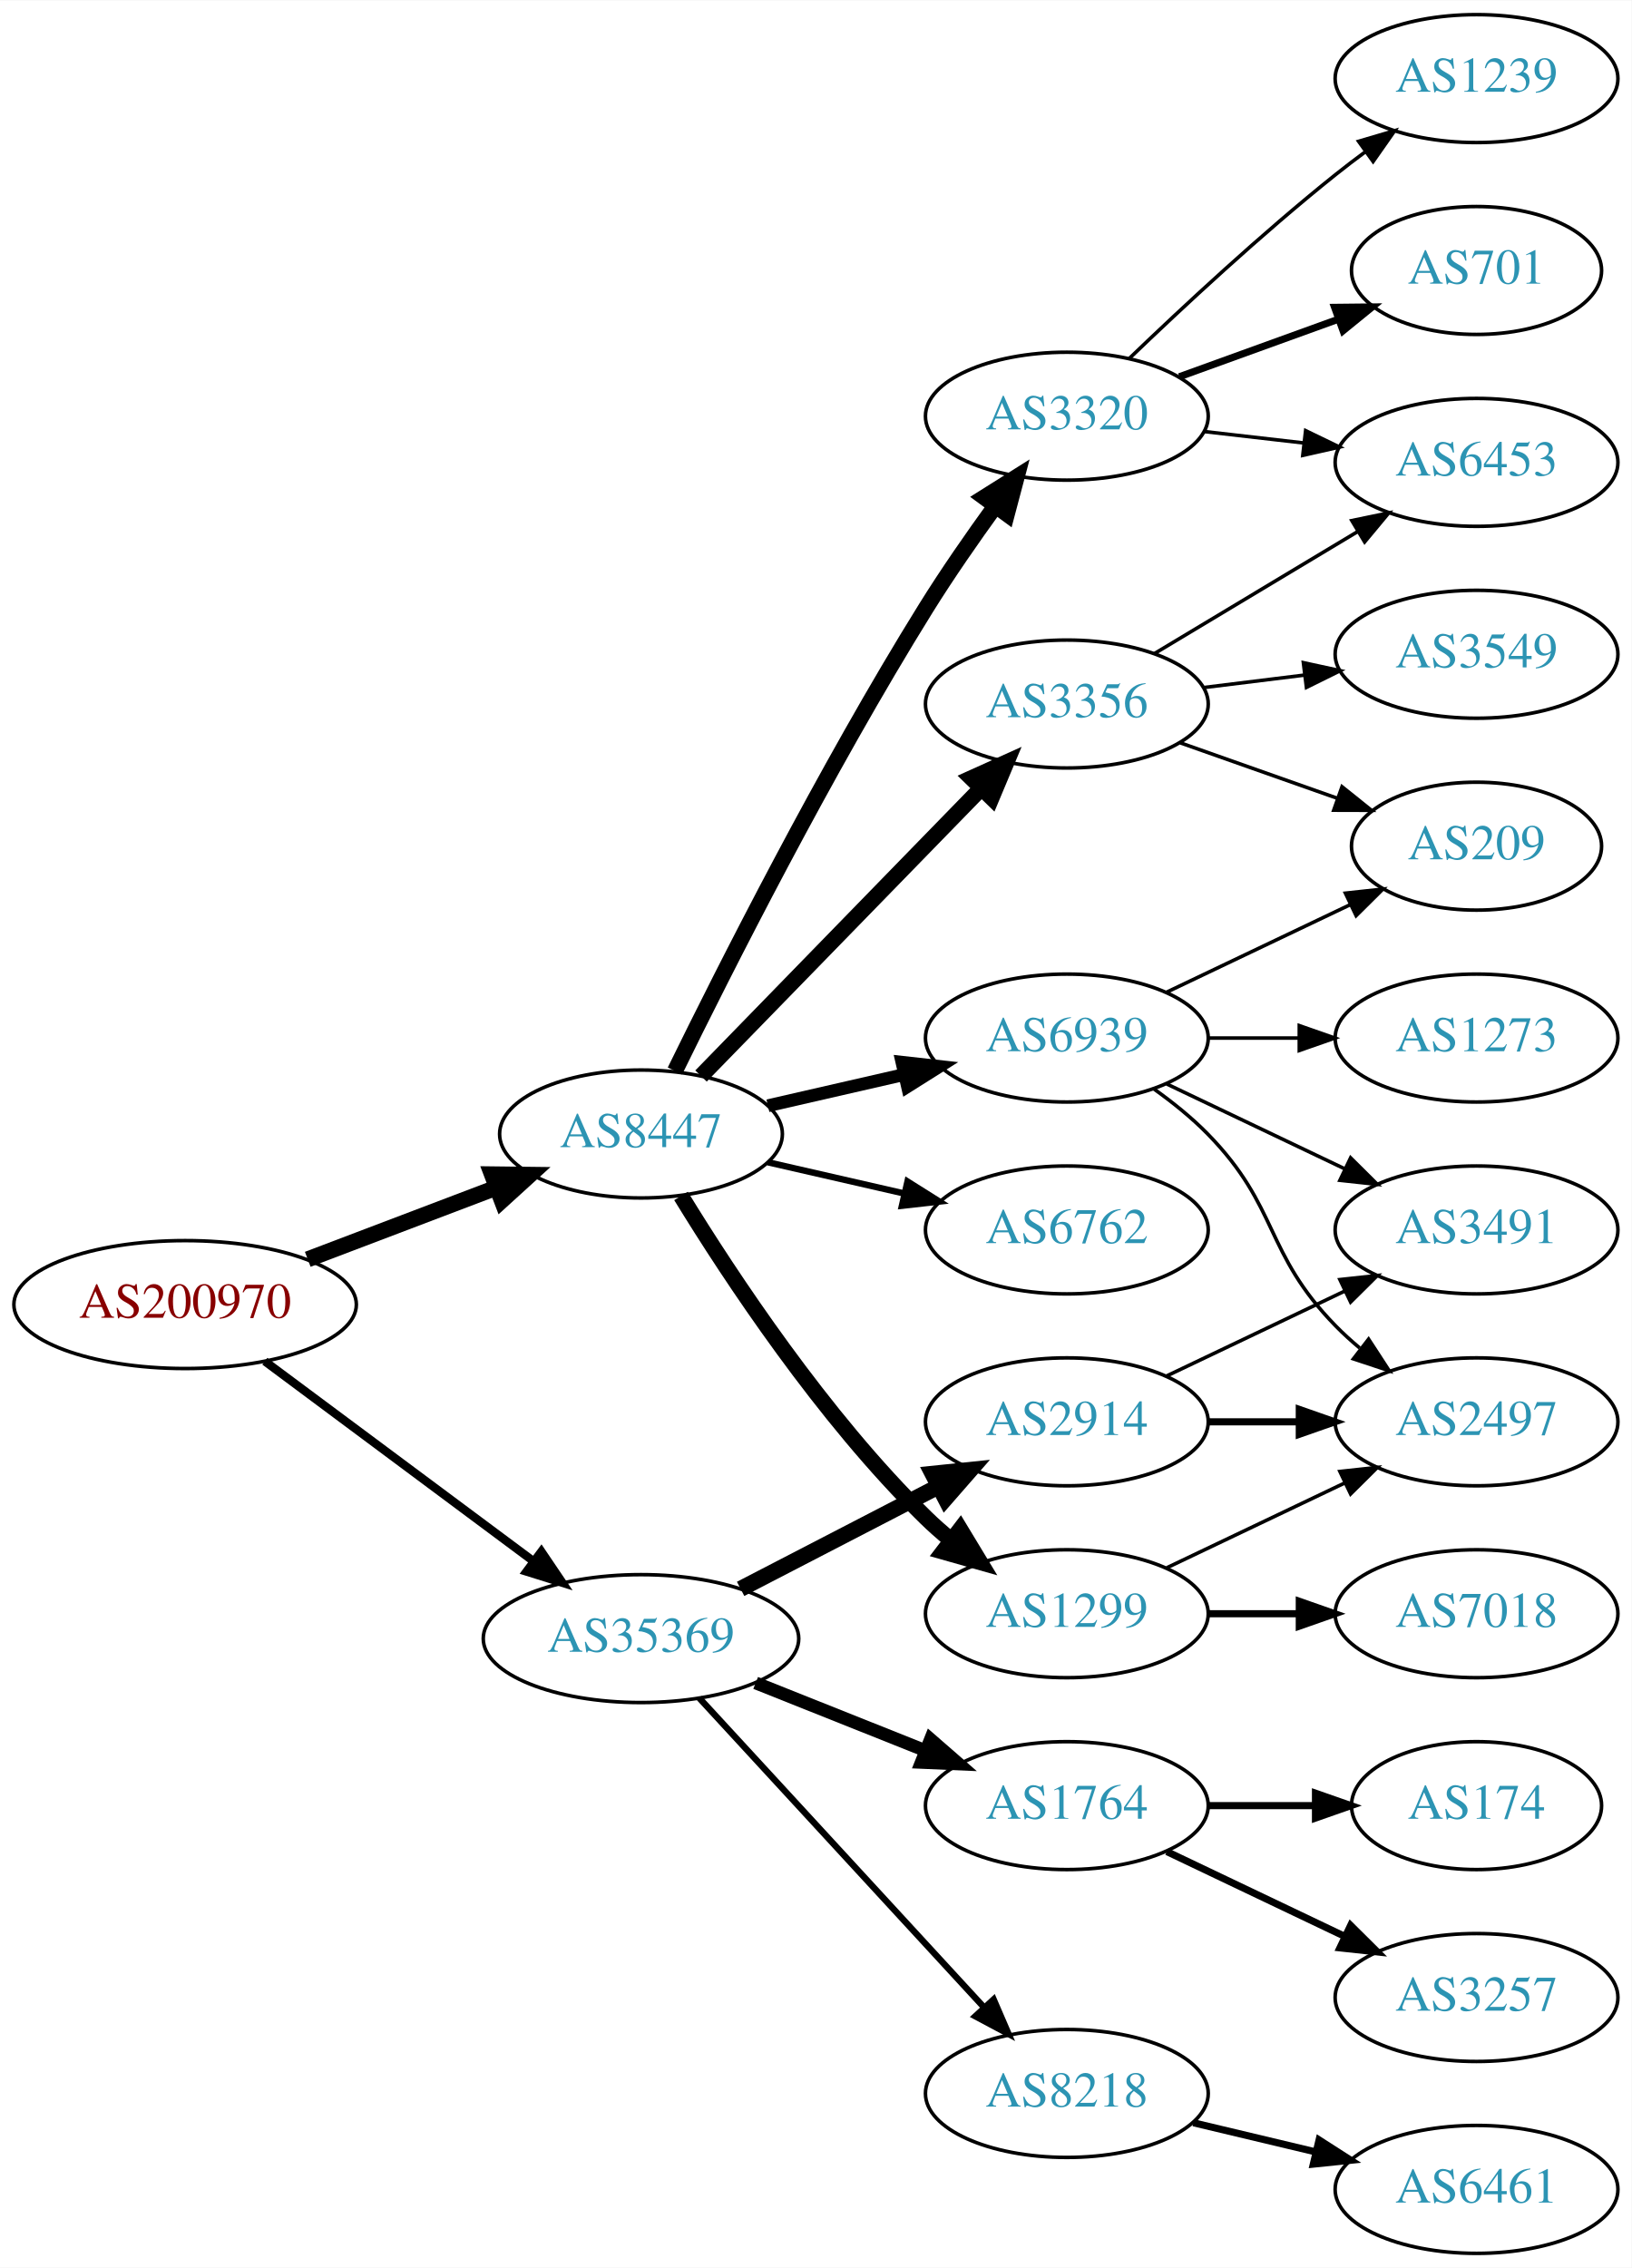
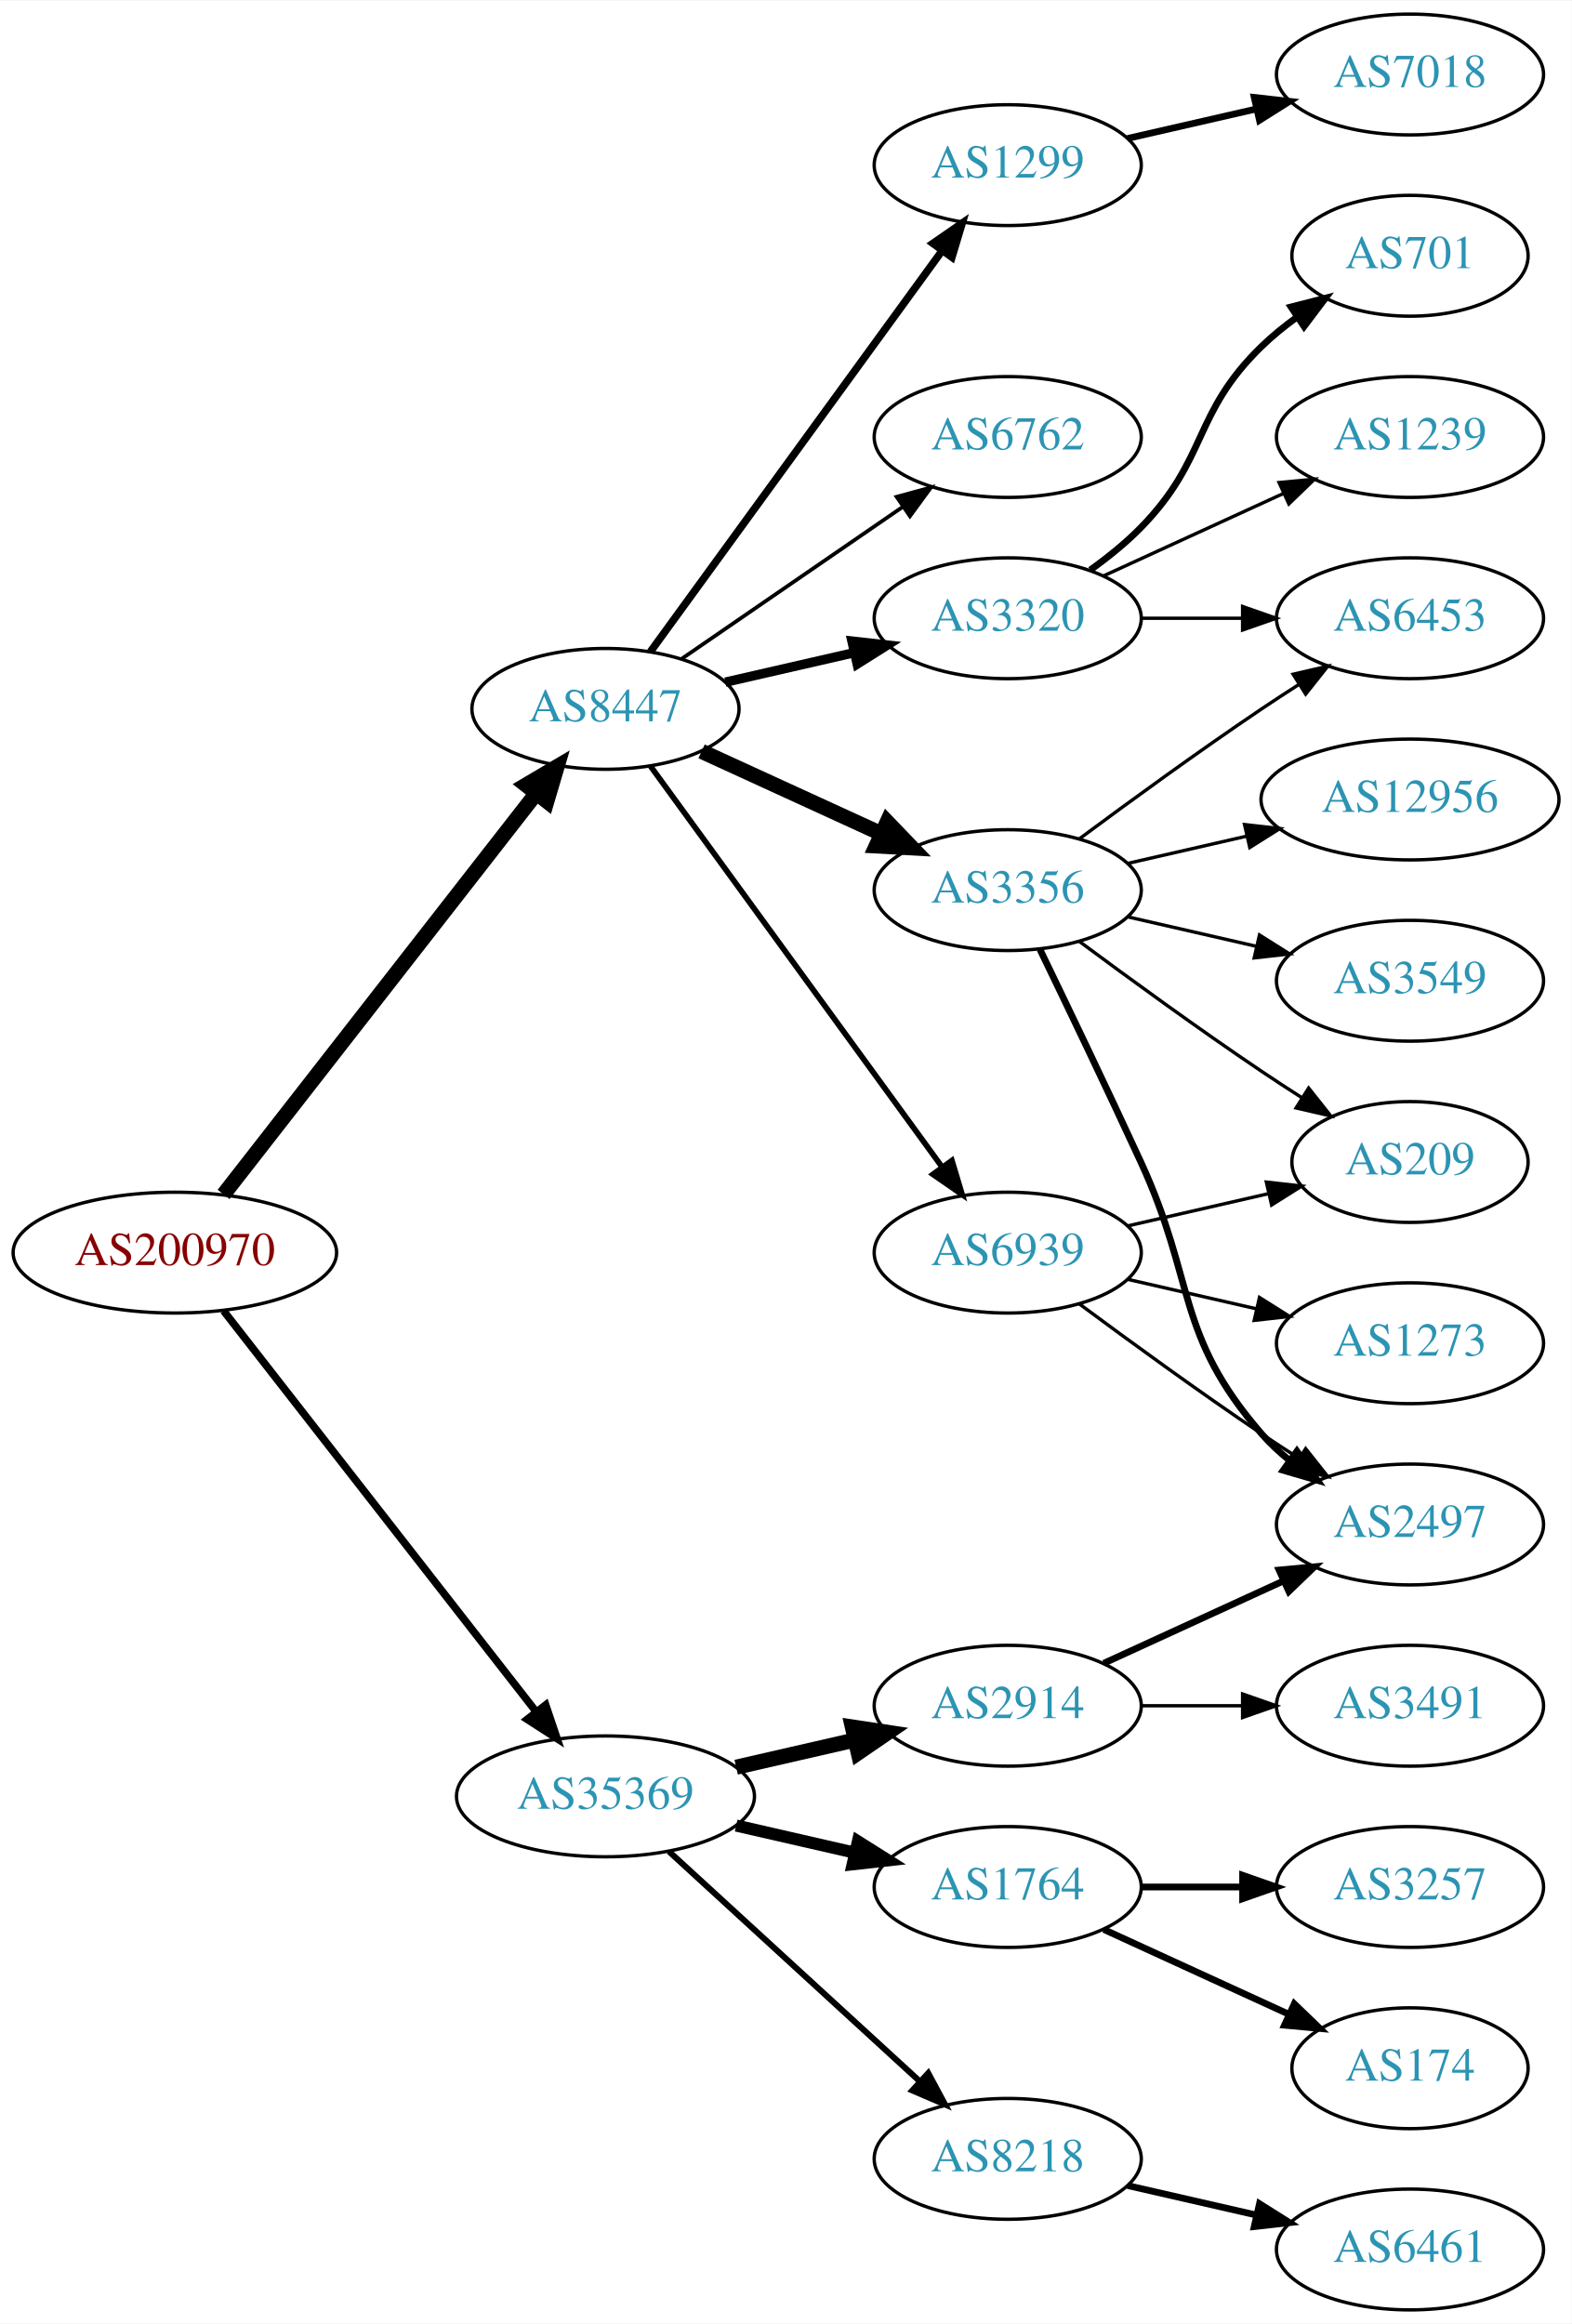
- <svg xmlns="http://www.w3.org/2000/svg" xmlns:xlink="http://www.w3.org/1999/xlink" width="459pt" height="638pt" viewBox="0.00 0.00 459.17 638.00">
-   <g id="graph0" class="graph" transform="scale(1 1) rotate(0) translate(4 634)">
-     <polygon fill="white" stroke="none" points="-4,4 -4,-634 455.17,-634 455.17,4 -4,4" />
+ <svg xmlns="http://www.w3.org/2000/svg" xmlns:xlink="http://www.w3.org/1999/xlink" width="468pt" height="692pt" viewBox="0.00 0.00 468.27 692.00">
+   <g id="graph0" class="graph" transform="scale(1 1) rotate(0) translate(4 688)">
+     <polygon fill="white" stroke="none" points="-4,4 -4,-688 464.269,-688 464.269,4 -4,4" />
    <g id="node1" class="node">
      <g id="a_node1">
        <a xlink:href="/asn/200970" xlink:title="AS200970 ~ Riepert Informationstechnologie OG [AT]">
-           <ellipse fill="#ffffff" stroke="black" cx="48.096" cy="-267" rx="48.192" ry="18" />
-           <text text-anchor="middle" x="48.096" y="-263.3" font-family="Times,serif" font-size="14.00" fill="#880000">AS200970</text>
+           <ellipse fill="#ffffff" stroke="black" cx="48.096" cy="-315" rx="48.192" ry="18" />
+           <text text-anchor="middle" x="48.096" y="-311.3" font-family="Times,serif" font-size="14.00" fill="#880000">AS200970</text>
        </a>
      </g>
    </g>
    <g id="node2" class="node">
      <g id="a_node2">
        <a xlink:href="/asn/8447" xlink:title="AS8447 ~ A1 Telekom Austria AG [AT]">
-           <ellipse fill="#ffffff" stroke="black" cx="176.388" cy="-315" rx="39.794" ry="18" />
-           <text text-anchor="middle" x="176.388" y="-311.3" font-family="Times,serif" font-size="14.00" fill="#2c94b3">AS8447</text>
+           <ellipse fill="#ffffff" stroke="black" cx="176.388" cy="-477" rx="39.794" ry="18" />
+           <text text-anchor="middle" x="176.388" y="-473.3" font-family="Times,serif" font-size="14.00" fill="#2c94b3">AS8447</text>
        </a>
      </g>
    </g>
    <g id="edge1" class="edge">
-       <path fill="none" stroke="black" stroke-width="4.5" d="M82.608,-279.737C98.857,-285.913 118.492,-293.375 135.506,-299.842" />
-       <polygon fill="black" stroke="black" stroke-width="4.5" points="134.43,-303.645 145.176,-303.518 137.228,-296.284 134.43,-303.645" />
+       <path fill="none" stroke="black" stroke-width="4.5" d="M62.611,-332.337C84.925,-360.96 129.574,-418.233 155.498,-451.486" />
+       <polygon fill="black" stroke="black" stroke-width="4.5" points="152.716,-454.322 161.969,-459.788 158.926,-449.48 152.716,-454.322" />
    </g>
    <g id="node3" class="node">
      <g id="a_node3">
        <a xlink:href="/asn/35369" xlink:title="AS35369 ~ LINZAG-TELEKOM-AS [AT]">
-           <ellipse fill="#ffffff" stroke="black" cx="176.388" cy="-173" rx="44.393" ry="18" />
-           <text text-anchor="middle" x="176.388" y="-169.3" font-family="Times,serif" font-size="14.00" fill="#2c94b3">AS35369</text>
+           <ellipse fill="#ffffff" stroke="black" cx="176.388" cy="-153" rx="44.393" ry="18" />
+           <text text-anchor="middle" x="176.388" y="-149.3" font-family="Times,serif" font-size="14.00" fill="#2c94b3">AS35369</text>
        </a>
      </g>
    </g>
    <g id="edge2" class="edge">
-       <path fill="none" stroke="black" stroke-width="2.357" d="M70.519,-251.054C91.328,-235.566 123.078,-211.934 146.192,-194.731" />
-       <polygon fill="black" stroke="black" stroke-width="2.357" points="148.348,-197.489 154.28,-188.71 144.169,-191.873 148.348,-197.489" />
+       <path fill="none" stroke="black" stroke-width="2.25" d="M62.611,-297.663C84.925,-269.04 129.574,-211.767 155.498,-178.514" />
+       <polygon fill="black" stroke="black" stroke-width="2.25" points="158.581,-180.251 161.969,-170.212 153.061,-175.947 158.581,-180.251" />
    </g>
    <g id="node4" class="node">
      <g id="a_node4">
-         <a xlink:href="/asn/3356" xlink:title="AS3356 ~ Level 3 Parent, LLC [US]">
-           <ellipse fill="#ffffff" stroke="black" cx="296.23" cy="-436" rx="39.794" ry="18" />
-           <text text-anchor="middle" x="296.23" y="-432.3" font-family="Times,serif" font-size="14.00" fill="#2c94b3">AS3356</text>
+         <a xlink:href="/asn/6762" xlink:title="AS6762 ~ TELECOM ITALIA SPARKLE S.p.A. [IT]">
+           <ellipse fill="#ffffff" stroke="black" cx="296.23" cy="-558" rx="39.794" ry="18" />
+           <text text-anchor="middle" x="296.23" y="-554.3" font-family="Times,serif" font-size="14.00" fill="#2c94b3">AS6762</text>
        </a>
      </g>
    </g>
    <g id="edge3" class="edge">
-       <path fill="none" stroke="black" stroke-width="4.5" d="M193.28,-331.319C213.575,-352.157 248.845,-388.372 272.114,-412.264" />
-       <polygon fill="black" stroke="black" stroke-width="4.5" points="269.415,-415.137 279.213,-419.554 275.057,-409.642 269.415,-415.137" />
+       <path fill="none" stroke="black" stroke-width="1.125" d="M199.002,-491.857C217.49,-504.565 244.304,-522.995 264.934,-537.175" />
+       <polygon fill="black" stroke="black" stroke-width="1.125" points="263.13,-540.183 273.354,-542.963 267.096,-534.414 263.13,-540.183" />
    </g>
    <g id="node5" class="node">
      <g id="a_node5">
-         <a xlink:href="/asn/3320" xlink:title="AS3320 ~ DTAG [DE]">
-           <ellipse fill="#ffffff" stroke="black" cx="296.23" cy="-517" rx="39.794" ry="18" />
-           <text text-anchor="middle" x="296.23" y="-513.3" font-family="Times,serif" font-size="14.00" fill="#2c94b3">AS3320</text>
+         <a xlink:href="/asn/3356" xlink:title="AS3356 ~ Level 3 Parent, LLC [US]">
+           <ellipse fill="#ffffff" stroke="black" cx="296.23" cy="-423" rx="39.794" ry="18" />
+           <text text-anchor="middle" x="296.23" y="-419.3" font-family="Times,serif" font-size="14.00" fill="#2c94b3">AS3356</text>
        </a>
      </g>
    </g>
    <g id="edge4" class="edge">
-       <path fill="none" stroke="black" stroke-width="4.5" d="M185.939,-332.73C199.745,-360.928 228.271,-417.463 256.584,-463 262.58,-472.645 269.685,-482.864 276.157,-491.786" />
-       <polygon fill="black" stroke="black" stroke-width="4.5" points="273.014,-494.159 282.111,-499.883 279.358,-489.494 273.014,-494.159" />
+       <path fill="none" stroke="black" stroke-width="4.5" d="M205.016,-464.339C220.973,-457.027 241.244,-447.739 258.527,-439.819" />
+       <polygon fill="black" stroke="black" stroke-width="4.5" points="260.324,-443.327 267.774,-435.581 257.043,-436.168 260.324,-443.327" />
    </g>
    <g id="node6" class="node">
      <g id="a_node6">
        <a xlink:href="/asn/1299" xlink:title="AS1299 ~ Telia Carrier [EU]">
-           <ellipse fill="#ffffff" stroke="black" cx="296.23" cy="-180" rx="39.794" ry="18" />
-           <text text-anchor="middle" x="296.23" y="-176.3" font-family="Times,serif" font-size="14.00" fill="#2c94b3">AS1299</text>
+           <ellipse fill="#ffffff" stroke="black" cx="296.23" cy="-639" rx="39.794" ry="18" />
+           <text text-anchor="middle" x="296.23" y="-635.3" font-family="Times,serif" font-size="14.00" fill="#2c94b3">AS1299</text>
        </a>
      </g>
    </g>
    <g id="edge5" class="edge">
-       <path fill="none" stroke="black" stroke-width="4.5" d="M187.653,-297.56C201.462,-275.009 227.651,-235.278 256.584,-207 258.724,-204.908 261.041,-202.863 263.441,-200.894" />
-       <polygon fill="black" stroke="black" stroke-width="4.5" points="266.217,-203.73 271.782,-194.536 261.442,-197.467 266.217,-203.73" />
+       <path fill="none" stroke="black" stroke-width="2.25" d="M189.776,-494.031C210.498,-522.517 252.301,-579.985 276.589,-613.374" />
+       <polygon fill="black" stroke="black" stroke-width="2.25" points="273.94,-615.682 282.653,-621.71 279.601,-611.564 273.94,-615.682" />
    </g>
    <g id="node7" class="node">
      <g id="a_node7">
-         <a xlink:href="/asn/6762" xlink:title="AS6762 ~ TELECOM ITALIA SPARKLE S.p.A. [IT]">
-           <ellipse fill="#ffffff" stroke="black" cx="296.23" cy="-288" rx="39.794" ry="18" />
-           <text text-anchor="middle" x="296.23" y="-284.3" font-family="Times,serif" font-size="14.00" fill="#2c94b3">AS6762</text>
+         <a xlink:href="/asn/3320" xlink:title="AS3320 ~ DTAG [DE]">
+           <ellipse fill="#ffffff" stroke="black" cx="296.23" cy="-504" rx="39.794" ry="18" />
+           <text text-anchor="middle" x="296.23" y="-500.3" font-family="Times,serif" font-size="14.00" fill="#2c94b3">AS3320</text>
        </a>
      </g>
    </g>
    <g id="edge6" class="edge">
-       <path fill="none" stroke="black" stroke-width="1.8" d="M212.107,-307.045C224.107,-304.296 237.728,-301.175 250.42,-298.267" />
-       <polygon fill="black" stroke="black" stroke-width="1.8" points="251.386,-301.636 260.352,-295.991 249.823,-294.813 251.386,-301.636" />
+       <path fill="none" stroke="black" stroke-width="2.812" d="M212.107,-484.955C224.107,-487.704 237.728,-490.825 250.42,-493.733" />
+       <polygon fill="black" stroke="black" stroke-width="2.812" points="249.823,-497.187 260.352,-496.009 251.386,-490.364 249.823,-497.187" />
    </g>
    <g id="node8" class="node">
      <g id="a_node8">
        <a xlink:href="/asn/6939" xlink:title="AS6939 ~ Hurricane Electric LLC [US]">
-           <ellipse fill="#ffffff" stroke="black" cx="296.23" cy="-342" rx="39.794" ry="18" />
-           <text text-anchor="middle" x="296.23" y="-338.3" font-family="Times,serif" font-size="14.00" fill="#2c94b3">AS6939</text>
+           <ellipse fill="#ffffff" stroke="black" cx="296.23" cy="-315" rx="39.794" ry="18" />
+           <text text-anchor="middle" x="296.23" y="-311.3" font-family="Times,serif" font-size="14.00" fill="#2c94b3">AS6939</text>
        </a>
      </g>
    </g>
    <g id="edge7" class="edge">
-       <path fill="none" stroke="black" stroke-width="3.6" d="M212.107,-322.955C224.107,-325.704 237.728,-328.825 250.42,-331.733" />
-       <polygon fill="black" stroke="black" stroke-width="3.6" points="249.823,-335.187 260.352,-334.009 251.386,-328.364 249.823,-335.187" />
-     </g>
-     <g id="node16" class="node">
-       <g id="a_node16">
-         <a xlink:href="/asn/2914" xlink:title="AS2914 ~ NTT America, Inc. [US]">
-           <ellipse fill="#ffffff" stroke="black" cx="296.23" cy="-234" rx="39.794" ry="18" />
-           <text text-anchor="middle" x="296.23" y="-230.3" font-family="Times,serif" font-size="14.00" fill="#2c94b3">AS2914</text>
-         </a>
-       </g>
-     </g>
-     <g id="edge16" class="edge">
-       <path fill="none" stroke="black" stroke-width="4.5" d="M204.423,-186.995C220.972,-195.561 242.324,-206.614 260.165,-215.849" />
-       <polygon fill="black" stroke="black" stroke-width="4.5" points="258.44,-219.39 269.131,-220.49 262.06,-212.396 258.44,-219.39" />
+       <path fill="none" stroke="black" stroke-width="1.688" d="M189.776,-459.969C210.498,-431.483 252.301,-374.015 276.589,-340.626" />
+       <polygon fill="black" stroke="black" stroke-width="1.688" points="279.601,-342.436 282.653,-332.29 273.94,-338.318 279.601,-342.436" />
    </g>
    <g id="node17" class="node">
      <g id="a_node17">
+         <a xlink:href="/asn/8218" xlink:title="AS8218 ~ legacy Neotelecoms [FR]">
+           <ellipse fill="#ffffff" stroke="black" cx="296.23" cy="-45" rx="39.794" ry="18" />
+           <text text-anchor="middle" x="296.23" y="-41.3" font-family="Times,serif" font-size="14.00" fill="#2c94b3">AS8218</text>
+         </a>
+       </g>
+     </g>
+     <g id="edge17" class="edge">
+       <path fill="none" stroke="black" stroke-width="1.8" d="M195.285,-136.597C215.214,-118.333 247.571,-88.678 270.048,-68.079" />
+       <polygon fill="black" stroke="black" stroke-width="1.8" points="272.543,-70.54 277.55,-61.203 267.813,-65.38 272.543,-70.54" />
+     </g>
+     <g id="node18" class="node">
+       <g id="a_node18">
        <a xlink:href="/asn/1764" xlink:title="AS1764 ~ NEXTLAYER-AS [AT]">
          <ellipse fill="#ffffff" stroke="black" cx="296.23" cy="-126" rx="39.794" ry="18" />
          <text text-anchor="middle" x="296.23" y="-122.3" font-family="Times,serif" font-size="14.00" fill="#2c94b3">AS1764</text>
        </a>
      </g>
    </g>
-     <g id="edge17" class="edge">
-       <path fill="none" stroke="black" stroke-width="3.6" d="M208.658,-160.528C223.339,-154.673 240.983,-147.636 256.501,-141.447" />
-       <polygon fill="black" stroke="black" stroke-width="3.6" points="257.851,-144.677 265.842,-137.721 255.257,-138.175 257.851,-144.677" />
-     </g>
-     <g id="node18" class="node">
-       <g id="a_node18">
-         <a xlink:href="/asn/8218" xlink:title="AS8218 ~ legacy Neotelecoms [FR]">
-           <ellipse fill="#ffffff" stroke="black" cx="296.23" cy="-45" rx="39.794" ry="18" />
-           <text text-anchor="middle" x="296.23" y="-41.3" font-family="Times,serif" font-size="14.00" fill="#2c94b3">AS8218</text>
-         </a>
-       </g>
-     </g>
    <g id="edge18" class="edge">
-       <path fill="none" stroke="black" stroke-width="1.8" d="M192.793,-156.266C213.261,-134.035 249.555,-94.612 272.992,-69.155" />
-       <polygon fill="black" stroke="black" stroke-width="1.8" points="275.622,-71.466 279.82,-61.738 270.472,-66.724 275.622,-71.466" />
+       <path fill="none" stroke="black" stroke-width="3.6" d="M215.322,-144.308C226.563,-141.733 238.976,-138.889 250.599,-136.226" />
+       <polygon fill="black" stroke="black" stroke-width="3.6" points="251.595,-139.588 260.56,-133.943 250.031,-132.765 251.595,-139.588" />
+     </g>
+     <g id="node19" class="node">
+       <g id="a_node19">
+         <a xlink:href="/asn/2914" xlink:title="AS2914 ~ NTT America, Inc. [US]">
+           <ellipse fill="#ffffff" stroke="black" cx="296.23" cy="-180" rx="39.794" ry="18" />
+           <text text-anchor="middle" x="296.23" y="-176.3" font-family="Times,serif" font-size="14.00" fill="#2c94b3">AS2914</text>
+         </a>
+       </g>
+     </g>
+     <g id="edge19" class="edge">
+       <path fill="none" stroke="black" stroke-width="4.5" d="M215.322,-161.692C226.563,-164.267 238.976,-167.111 250.599,-169.774" />
+       <polygon fill="black" stroke="black" stroke-width="4.5" points="249.934,-173.661 260.56,-172.057 251.692,-165.985 249.934,-173.661" />
+     </g>
+     <g id="node9" class="node">
+       <g id="a_node9">
+         <a xlink:href="/asn/12956" xlink:title="AS12956 ~ TELXIUS [ES]">
+           <ellipse fill="#ffffff" stroke="black" cx="416.073" cy="-450" rx="44.393" ry="18" />
+           <text text-anchor="middle" x="416.073" y="-446.3" font-family="Times,serif" font-size="14.00" fill="#2c94b3">AS12956</text>
+         </a>
+       </g>
+     </g>
+     <g id="edge8" class="edge">
+       <path fill="none" stroke="black" d="M331.949,-430.955C343.088,-433.507 355.623,-436.379 367.516,-439.104" />
+       <polygon fill="black" stroke="black" points="366.781,-442.526 377.31,-441.348 368.345,-435.703 366.781,-442.526" />
+     </g>
+     <g id="node10" class="node">
+       <g id="a_node10">
+         <a xlink:href="/asn/6453" xlink:title="AS6453 ~ TATA COMMUNICATIONS (AMERICA) INC [US]">
+           <ellipse fill="#ffffff" stroke="black" cx="416.073" cy="-504" rx="39.794" ry="18" />
+           <text text-anchor="middle" x="416.073" y="-500.3" font-family="Times,serif" font-size="14.00" fill="#2c94b3">AS6453</text>
+         </a>
+       </g>
+     </g>
+     <g id="edge9" class="edge">
+       <path fill="none" stroke="black" d="M317.56,-438.277C332.423,-449.304 353.167,-464.407 371.877,-477 375.426,-479.389 379.176,-481.839 382.924,-484.242" />
+       <polygon fill="black" stroke="black" points="381.251,-487.325 391.573,-489.712 384.993,-481.409 381.251,-487.325" />
    </g>
    <g id="node11" class="node">
      <g id="a_node11">
-         <a xlink:href="/asn/6453" xlink:title="AS6453 ~ TATA COMMUNICATIONS (AMERICA) INC [US]">
-           <ellipse fill="#ffffff" stroke="black" cx="411.523" cy="-504" rx="39.794" ry="18" />
-           <text text-anchor="middle" x="411.523" y="-500.3" font-family="Times,serif" font-size="14.00" fill="#2c94b3">AS6453</text>
-         </a>
-       </g>
-     </g>
-     <g id="edge12" class="edge">
-       <path fill="none" stroke="black" d="M320.98,-450.255C337.597,-460.229 359.993,-473.671 378.229,-484.617" />
-       <polygon fill="black" stroke="black" points="376.429,-487.618 386.804,-489.764 380.032,-481.616 376.429,-487.618" />
+         <a xlink:href="/asn/3549" xlink:title="AS3549 ~ Level 3 Parent, LLC [US]">
+           <ellipse fill="#ffffff" stroke="black" cx="416.073" cy="-396" rx="39.794" ry="18" />
+           <text text-anchor="middle" x="416.073" y="-392.3" font-family="Times,serif" font-size="14.00" fill="#2c94b3">AS3549</text>
+         </a>
+       </g>
+     </g>
+     <g id="edge10" class="edge">
+       <path fill="none" stroke="black" d="M331.949,-415.045C343.949,-412.296 357.57,-409.175 370.263,-406.267" />
+       <polygon fill="black" stroke="black" points="371.229,-409.636 380.194,-403.991 369.665,-402.813 371.229,-409.636" />
    </g>
    <g id="node12" class="node">
      <g id="a_node12">
-         <a xlink:href="/asn/3549" xlink:title="AS3549 ~ Level 3 Parent, LLC [US]">
-           <ellipse fill="#ffffff" stroke="black" cx="411.523" cy="-450" rx="39.794" ry="18" />
-           <text text-anchor="middle" x="411.523" y="-446.3" font-family="Times,serif" font-size="14.00" fill="#2c94b3">AS3549</text>
+         <a xlink:href="/asn/2497" xlink:title="AS2497 ~ Internet Initiative Japan Inc. [JP]">
+           <ellipse fill="#ffffff" stroke="black" cx="416.073" cy="-234" rx="39.794" ry="18" />
+           <text text-anchor="middle" x="416.073" y="-230.3" font-family="Times,serif" font-size="14.00" fill="#2c94b3">AS2497</text>
        </a>
      </g>
    </g>
    <g id="edge11" class="edge">
-       <path fill="none" stroke="black" d="M334.64,-440.623C343.728,-441.746 353.566,-442.962 363.05,-444.134" />
-       <polygon fill="black" stroke="black" points="362.798,-447.629 373.152,-445.382 363.657,-440.682 362.798,-447.629" />
+       <path fill="none" stroke="black" stroke-width="2" d="M305.811,-405.367C313.736,-389.002 325.772,-363.935 335.877,-342 352.36,-306.219 346.043,-290.742 371.877,-261 374.341,-258.162 377.178,-255.523 380.196,-253.094" />
+       <polygon fill="black" stroke="black" stroke-width="2" points="382.383,-255.833 388.474,-247.164 378.306,-250.142 382.383,-255.833" />
    </g>
    <g id="node13" class="node">
      <g id="a_node13">
        <a xlink:href="/asn/209" xlink:title="AS209 ~ CenturyLink Communications, LLC [US]">
-           <ellipse fill="#ffffff" stroke="black" cx="411.523" cy="-396" rx="35.194" ry="18" />
-           <text text-anchor="middle" x="411.523" y="-392.3" font-family="Times,serif" font-size="14.00" fill="#2c94b3">AS209</text>
-         </a>
-       </g>
-     </g>
-     <g id="edge13" class="edge">
-       <path fill="none" stroke="black" d="M328.188,-425.07C341.815,-420.258 357.959,-414.559 372.325,-409.486" />
-       <polygon fill="black" stroke="black" points="373.67,-412.723 381.934,-406.094 371.34,-406.123 373.67,-412.723" />
-     </g>
-     <g id="node9" class="node">
-       <g id="a_node9">
-         <a xlink:href="/asn/701" xlink:title="AS701 ~ UUNET [US]">
-           <ellipse fill="#ffffff" stroke="black" cx="411.523" cy="-558" rx="35.194" ry="18" />
-           <text text-anchor="middle" x="411.523" y="-554.3" font-family="Times,serif" font-size="14.00" fill="#2c94b3">AS701</text>
-         </a>
-       </g>
-     </g>
-     <g id="edge8" class="edge">
-       <path fill="none" stroke="black" stroke-width="2" d="M327.889,-528.095C341.626,-533.067 357.966,-538.98 372.475,-544.231" />
-       <polygon fill="black" stroke="black" stroke-width="2" points="371.579,-547.628 382.173,-547.74 373.961,-541.046 371.579,-547.628" />
-     </g>
-     <g id="node10" class="node">
-       <g id="a_node10">
-         <a xlink:href="/asn/1239" xlink:title="AS1239 ~ Sprint [US]">
-           <ellipse fill="#ffffff" stroke="black" cx="411.523" cy="-612" rx="39.794" ry="18" />
-           <text text-anchor="middle" x="411.523" y="-608.3" font-family="Times,serif" font-size="14.00" fill="#2c94b3">AS1239</text>
-         </a>
-       </g>
-     </g>
-     <g id="edge9" class="edge">
-       <path fill="none" stroke="black" d="M313.874,-533.312C328.649,-547.51 351.062,-568.363 371.877,-585 374.58,-587.161 377.444,-589.344 380.343,-591.484" />
-       <polygon fill="black" stroke="black" points="378.334,-594.35 388.498,-597.344 382.419,-588.666 378.334,-594.35" />
-     </g>
-     <g id="edge10" class="edge">
-       <path fill="none" stroke="black" d="M334.955,-512.671C343.937,-511.641 353.635,-510.528 362.993,-509.454" />
-       <polygon fill="black" stroke="black" points="363.427,-512.927 372.963,-508.31 362.629,-505.973 363.427,-512.927" />
+           <ellipse fill="#ffffff" stroke="black" cx="416.073" cy="-342" rx="35.194" ry="18" />
+           <text text-anchor="middle" x="416.073" y="-338.3" font-family="Times,serif" font-size="14.00" fill="#2c94b3">AS209</text>
+         </a>
+       </g>
+     </g>
+     <g id="edge12" class="edge">
+       <path fill="none" stroke="black" d="M317.56,-407.723C332.423,-396.696 353.167,-381.593 371.877,-369 375.694,-366.431 379.744,-363.79 383.774,-361.214" />
+       <polygon fill="black" stroke="black" points="385.878,-364.025 392.468,-355.729 382.143,-358.105 385.878,-364.025" />
    </g>
    <g id="node14" class="node">
      <g id="a_node14">
        <a xlink:href="/asn/7018" xlink:title="AS7018 ~ AT&amp;T Services, Inc. [US]">
-           <ellipse fill="#ffffff" stroke="black" cx="411.523" cy="-180" rx="39.794" ry="18" />
-           <text text-anchor="middle" x="411.523" y="-176.3" font-family="Times,serif" font-size="14.00" fill="#2c94b3">AS7018</text>
-         </a>
-       </g>
-     </g>
-     <g id="edge14" class="edge">
-       <path fill="none" stroke="black" stroke-width="2" d="M335.902,-180C344.105,-180 352.869,-180 361.401,-180" />
-       <polygon fill="black" stroke="black" stroke-width="2" points="361.641,-183.5 371.641,-180 361.641,-176.5 361.641,-183.5" />
+           <ellipse fill="#ffffff" stroke="black" cx="416.073" cy="-666" rx="39.794" ry="18" />
+           <text text-anchor="middle" x="416.073" y="-662.3" font-family="Times,serif" font-size="14.00" fill="#2c94b3">AS7018</text>
+         </a>
+       </g>
+     </g>
+     <g id="edge13" class="edge">
+       <path fill="none" stroke="black" stroke-width="2" d="M331.949,-646.955C343.949,-649.704 357.57,-652.825 370.263,-655.733" />
+       <polygon fill="black" stroke="black" stroke-width="2" points="369.665,-659.187 380.194,-658.009 371.229,-652.364 369.665,-659.187" />
+     </g>
+     <g id="edge16" class="edge">
+       <path fill="none" stroke="black" d="M336.143,-504C345.696,-504 356.046,-504 366.008,-504" />
+       <polygon fill="black" stroke="black" points="366.201,-507.5 376.201,-504 366.201,-500.5 366.201,-507.5" />
    </g>
    <g id="node15" class="node">
      <g id="a_node15">
-         <a xlink:href="/asn/2497" xlink:title="AS2497 ~ Internet Initiative Japan Inc. [JP]">
-           <ellipse fill="#ffffff" stroke="black" cx="411.523" cy="-234" rx="39.794" ry="18" />
-           <text text-anchor="middle" x="411.523" y="-230.3" font-family="Times,serif" font-size="14.00" fill="#2c94b3">AS2497</text>
+         <a xlink:href="/asn/1239" xlink:title="AS1239 ~ Sprint [US]">
+           <ellipse fill="#ffffff" stroke="black" cx="416.073" cy="-558" rx="39.794" ry="18" />
+           <text text-anchor="middle" x="416.073" y="-554.3" font-family="Times,serif" font-size="14.00" fill="#2c94b3">AS1239</text>
+         </a>
+       </g>
+     </g>
+     <g id="edge14" class="edge">
+       <path fill="none" stroke="black" d="M324.859,-516.661C340.816,-523.973 361.087,-533.261 378.369,-541.181" />
+       <polygon fill="black" stroke="black" points="377.068,-544.435 387.617,-545.419 379.984,-538.071 377.068,-544.435" />
+     </g>
+     <g id="node16" class="node">
+       <g id="a_node16">
+         <a xlink:href="/asn/701" xlink:title="AS701 ~ UUNET [US]">
+           <ellipse fill="#ffffff" stroke="black" cx="416.073" cy="-612" rx="35.194" ry="18" />
+           <text text-anchor="middle" x="416.073" y="-608.3" font-family="Times,serif" font-size="14.00" fill="#2c94b3">AS701</text>
        </a>
      </g>
    </g>
    <g id="edge15" class="edge">
-       <path fill="none" stroke="black" d="M324.367,-192.934C339.361,-200.081 358.182,-209.052 374.405,-216.785" />
-       <polygon fill="black" stroke="black" points="373.075,-220.028 383.608,-221.171 376.087,-213.709 373.075,-220.028" />
+       <path fill="none" stroke="black" stroke-width="2" d="M320.824,-518.389C326.08,-522.148 331.412,-526.437 335.877,-531 356.049,-551.617 351.183,-564.906 371.877,-585 375.104,-588.134 378.755,-591.089 382.534,-593.812" />
+       <polygon fill="black" stroke="black" stroke-width="2" points="380.631,-596.75 390.894,-599.383 384.512,-590.925 380.631,-596.75" />
+     </g>
+     <g id="edge26" class="edge">
+       <path fill="none" stroke="black" d="M317.56,-299.723C332.423,-288.696 353.167,-273.593 371.877,-261 375.426,-258.611 379.176,-256.161 382.924,-253.758" />
+       <polygon fill="black" stroke="black" points="384.993,-256.591 391.573,-248.288 381.251,-250.675 384.993,-256.591" />
    </g>
    <g id="edge27" class="edge">
-       <path fill="none" stroke="black" d="M324.367,-354.934C339.798,-362.29 359.284,-371.577 375.819,-379.459" />
-       <polygon fill="black" stroke="black" points="374.628,-382.768 385.161,-383.911 377.64,-376.449 374.628,-382.768" />
-     </g>
-     <g id="edge24" class="edge">
-       <path fill="none" stroke="black" d="M320.824,-327.611C326.08,-323.852 331.412,-319.563 335.877,-315 356.049,-294.383 351.704,-281.617 371.877,-261 373.969,-258.861 376.253,-256.782 378.63,-254.79" />
-       <polygon fill="black" stroke="black" points="381.148,-257.268 386.929,-248.389 376.873,-251.725 381.148,-257.268" />
+       <path fill="none" stroke="black" d="M331.949,-322.955C345.042,-325.955 360.064,-329.396 373.705,-332.522" />
+       <polygon fill="black" stroke="black" points="373.283,-336.016 383.812,-334.838 374.846,-329.193 373.283,-336.016" />
+     </g>
+     <g id="node24" class="node">
+       <g id="a_node24">
+         <a xlink:href="/asn/1273" xlink:title="AS1273 ~ Vodafone Group PLC [EU]">
+           <ellipse fill="#ffffff" stroke="black" cx="416.073" cy="-288" rx="39.794" ry="18" />
+           <text text-anchor="middle" x="416.073" y="-284.3" font-family="Times,serif" font-size="14.00" fill="#2c94b3">AS1273</text>
+         </a>
+       </g>
+     </g>
+     <g id="edge25" class="edge">
+       <path fill="none" stroke="black" d="M331.949,-307.045C343.949,-304.296 357.57,-301.175 370.263,-298.267" />
+       <polygon fill="black" stroke="black" points="371.229,-301.636 380.194,-295.991 369.665,-294.813 371.229,-301.636" />
+     </g>
+     <g id="node20" class="node">
+       <g id="a_node20">
+         <a xlink:href="/asn/6461" xlink:title="AS6461 ~ Zayo Bandwidth [US]">
+           <ellipse fill="#ffffff" stroke="black" cx="416.073" cy="-18" rx="39.794" ry="18" />
+           <text text-anchor="middle" x="416.073" y="-14.3" font-family="Times,serif" font-size="14.00" fill="#2c94b3">AS6461</text>
+         </a>
+       </g>
+     </g>
+     <g id="edge20" class="edge">
+       <path fill="none" stroke="black" stroke-width="2" d="M331.949,-37.045C343.949,-34.296 357.57,-31.175 370.263,-28.267" />
+       <polygon fill="black" stroke="black" stroke-width="2" points="371.229,-31.636 380.194,-25.991 369.665,-24.813 371.229,-31.636" />
    </g>
    <g id="node21" class="node">
      <g id="a_node21">
-         <a xlink:href="/asn/3491" xlink:title="AS3491 ~ PCCW Global, Inc. [US]">
-           <ellipse fill="#ffffff" stroke="black" cx="411.523" cy="-288" rx="39.794" ry="18" />
-           <text text-anchor="middle" x="411.523" y="-284.3" font-family="Times,serif" font-size="14.00" fill="#2c94b3">AS3491</text>
-         </a>
-       </g>
-     </g>
-     <g id="edge25" class="edge">
-       <path fill="none" stroke="black" d="M324.367,-329.066C339.361,-321.919 358.182,-312.948 374.405,-305.215" />
-       <polygon fill="black" stroke="black" points="376.087,-308.291 383.608,-300.829 373.075,-301.972 376.087,-308.291" />
+         <a xlink:href="/asn/174" xlink:title="AS174 ~ Cogent Communications [US]">
+           <ellipse fill="#ffffff" stroke="black" cx="416.073" cy="-72" rx="35.194" ry="18" />
+           <text text-anchor="middle" x="416.073" y="-68.3" font-family="Times,serif" font-size="14.00" fill="#2c94b3">AS174</text>
+         </a>
+       </g>
+     </g>
+     <g id="edge21" class="edge">
+       <path fill="none" stroke="black" stroke-width="2" d="M324.859,-113.339C341.275,-105.817 362.257,-96.202 379.854,-88.139" />
+       <polygon fill="black" stroke="black" stroke-width="2" points="381.598,-91.189 389.231,-83.842 378.682,-84.826 381.598,-91.189" />
+     </g>
+     <g id="node22" class="node">
+       <g id="a_node22">
+         <a xlink:href="/asn/3257" xlink:title="AS3257 ~ GTT [DE]">
+           <ellipse fill="#ffffff" stroke="black" cx="416.073" cy="-126" rx="39.794" ry="18" />
+           <text text-anchor="middle" x="416.073" y="-122.3" font-family="Times,serif" font-size="14.00" fill="#2c94b3">AS3257</text>
+         </a>
+       </g>
+     </g>
+     <g id="edge22" class="edge">
+       <path fill="none" stroke="black" stroke-width="2" d="M336.143,-126C345.696,-126 356.046,-126 366.008,-126" />
+       <polygon fill="black" stroke="black" stroke-width="2" points="366.201,-129.5 376.201,-126 366.201,-122.5 366.201,-129.5" />
+     </g>
+     <g id="edge23" class="edge">
+       <path fill="none" stroke="black" stroke-width="2" d="M324.859,-192.661C340.816,-199.973 361.087,-209.261 378.369,-217.181" />
+       <polygon fill="black" stroke="black" stroke-width="2" points="377.068,-220.435 387.617,-221.419 379.984,-214.071 377.068,-220.435" />
    </g>
    <g id="node23" class="node">
      <g id="a_node23">
-         <a xlink:href="/asn/1273" xlink:title="AS1273 ~ Vodafone Group PLC [EU]">
-           <ellipse fill="#ffffff" stroke="black" cx="411.523" cy="-342" rx="39.794" ry="18" />
-           <text text-anchor="middle" x="411.523" y="-338.3" font-family="Times,serif" font-size="14.00" fill="#2c94b3">AS1273</text>
-         </a>
-       </g>
-     </g>
-     <g id="edge26" class="edge">
-       <path fill="none" stroke="black" d="M335.902,-342C344.105,-342 352.869,-342 361.401,-342" />
-       <polygon fill="black" stroke="black" points="361.641,-345.5 371.641,-342 361.641,-338.5 361.641,-345.5" />
-     </g>
-     <g id="edge22" class="edge">
-       <path fill="none" stroke="black" stroke-width="2" d="M335.902,-234C344.105,-234 352.869,-234 361.401,-234" />
-       <polygon fill="black" stroke="black" stroke-width="2" points="361.641,-237.5 371.641,-234 361.641,-230.5 361.641,-237.5" />
-     </g>
-     <g id="edge21" class="edge">
-       <path fill="none" stroke="black" d="M324.367,-246.934C339.361,-254.081 358.182,-263.052 374.405,-270.785" />
-       <polygon fill="black" stroke="black" points="373.075,-274.028 383.608,-275.171 376.087,-267.709 373.075,-274.028" />
-     </g>
-     <g id="node19" class="node">
-       <g id="a_node19">
-         <a xlink:href="/asn/3257" xlink:title="AS3257 ~ GTT [DE]">
-           <ellipse fill="#ffffff" stroke="black" cx="411.523" cy="-72" rx="39.794" ry="18" />
-           <text text-anchor="middle" x="411.523" y="-68.3" font-family="Times,serif" font-size="14.00" fill="#2c94b3">AS3257</text>
-         </a>
-       </g>
-     </g>
-     <g id="edge19" class="edge">
-       <path fill="none" stroke="black" stroke-width="2" d="M324.367,-113.066C339.361,-105.919 358.182,-96.948 374.405,-89.215" />
-       <polygon fill="black" stroke="black" stroke-width="2" points="376.087,-92.291 383.608,-84.829 373.075,-85.972 376.087,-92.291" />
-     </g>
-     <g id="node20" class="node">
-       <g id="a_node20">
-         <a xlink:href="/asn/174" xlink:title="AS174 ~ Cogent Communications [US]">
-           <ellipse fill="#ffffff" stroke="black" cx="411.523" cy="-126" rx="35.194" ry="18" />
-           <text text-anchor="middle" x="411.523" y="-122.3" font-family="Times,serif" font-size="14.00" fill="#2c94b3">AS174</text>
-         </a>
-       </g>
-     </g>
-     <g id="edge20" class="edge">
-       <path fill="none" stroke="black" stroke-width="2" d="M335.902,-126C345.608,-126 356.098,-126 366.061,-126" />
-       <polygon fill="black" stroke="black" stroke-width="2" points="366.198,-129.5 376.198,-126 366.198,-122.5 366.198,-129.5" />
-     </g>
-     <g id="node22" class="node">
-       <g id="a_node22">
-         <a xlink:href="/asn/6461" xlink:title="AS6461 ~ Zayo Bandwidth [US]">
-           <ellipse fill="#ffffff" stroke="black" cx="411.523" cy="-18" rx="39.794" ry="18" />
-           <text text-anchor="middle" x="411.523" y="-14.3" font-family="Times,serif" font-size="14.00" fill="#2c94b3">AS6461</text>
-         </a>
-       </g>
-     </g>
-     <g id="edge23" class="edge">
-       <path fill="none" stroke="black" stroke-width="2" d="M331.837,-36.752C342.709,-34.162 354.863,-31.265 366.305,-28.538" />
-       <polygon fill="black" stroke="black" stroke-width="2" points="367.212,-31.92 376.128,-26.197 365.589,-25.111 367.212,-31.92" />
+         <a xlink:href="/asn/3491" xlink:title="AS3491 ~ PCCW Global, Inc. [US]">
+           <ellipse fill="#ffffff" stroke="black" cx="416.073" cy="-180" rx="39.794" ry="18" />
+           <text text-anchor="middle" x="416.073" y="-176.3" font-family="Times,serif" font-size="14.00" fill="#2c94b3">AS3491</text>
+         </a>
+       </g>
+     </g>
+     <g id="edge24" class="edge">
+       <path fill="none" stroke="black" d="M336.143,-180C345.696,-180 356.046,-180 366.008,-180" />
+       <polygon fill="black" stroke="black" points="366.201,-183.5 376.201,-180 366.201,-176.5 366.201,-183.5" />
    </g>
  </g>
</svg>
